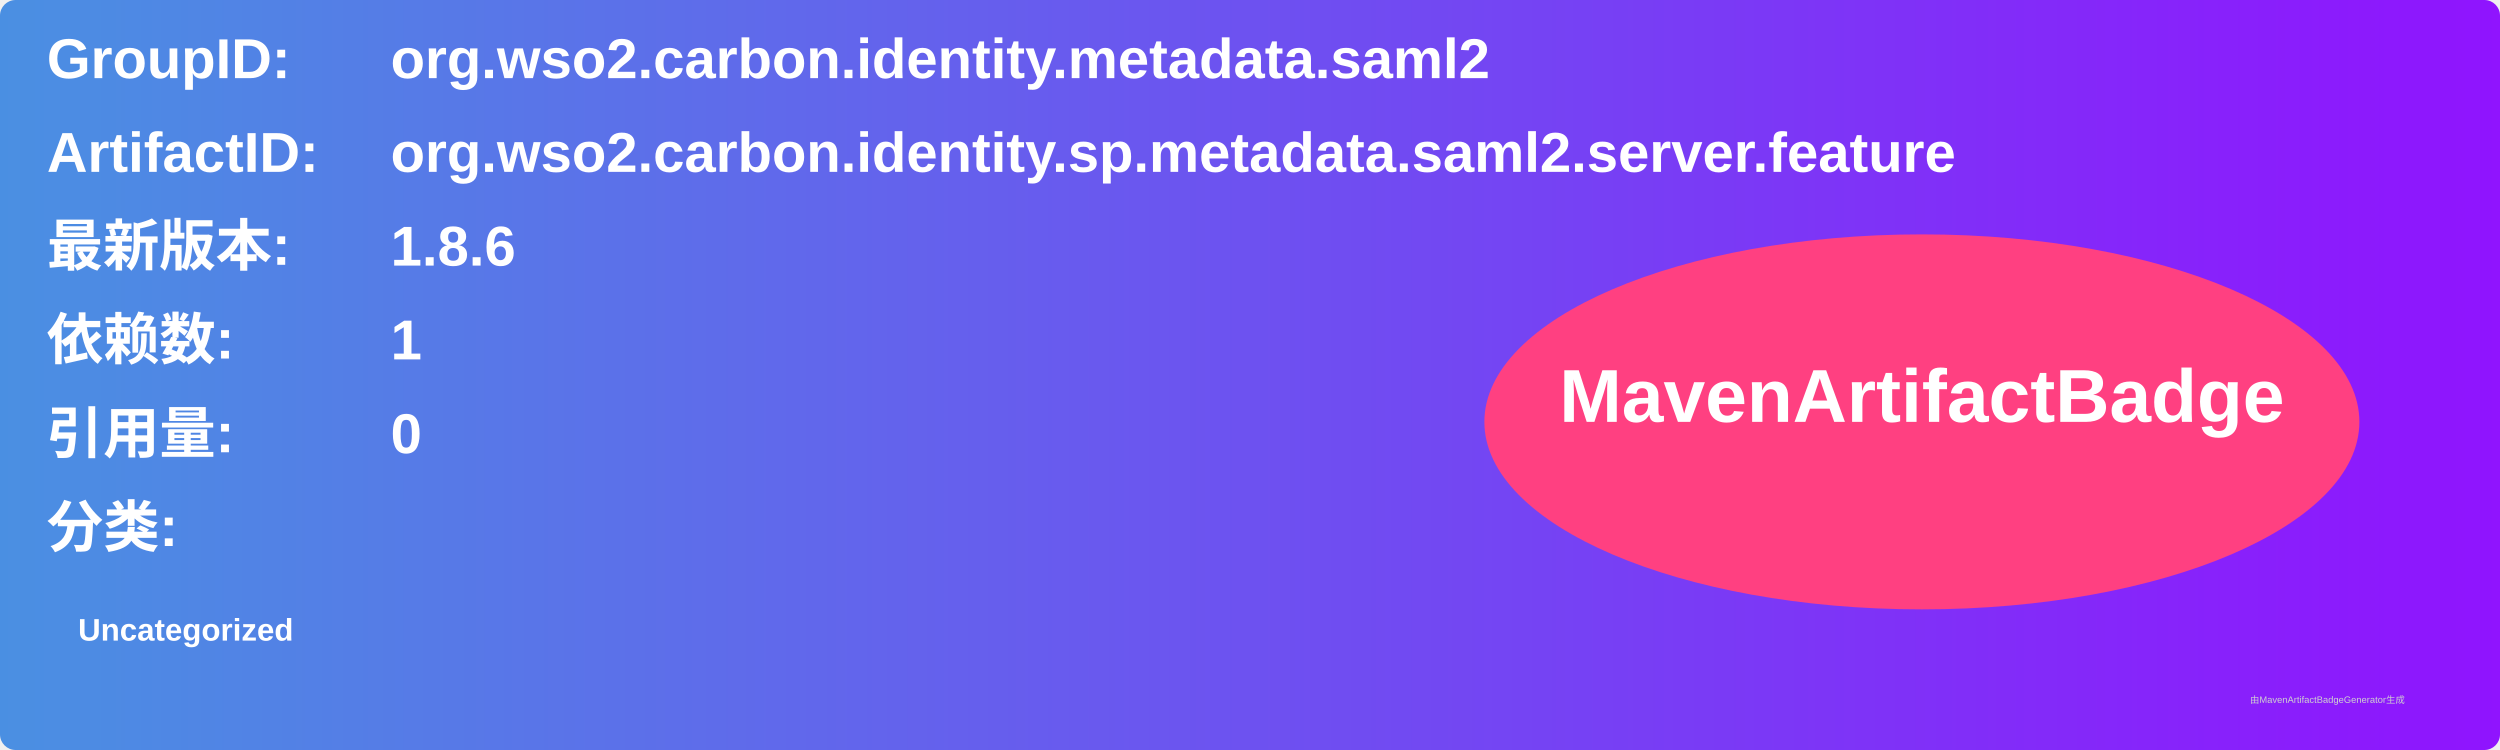
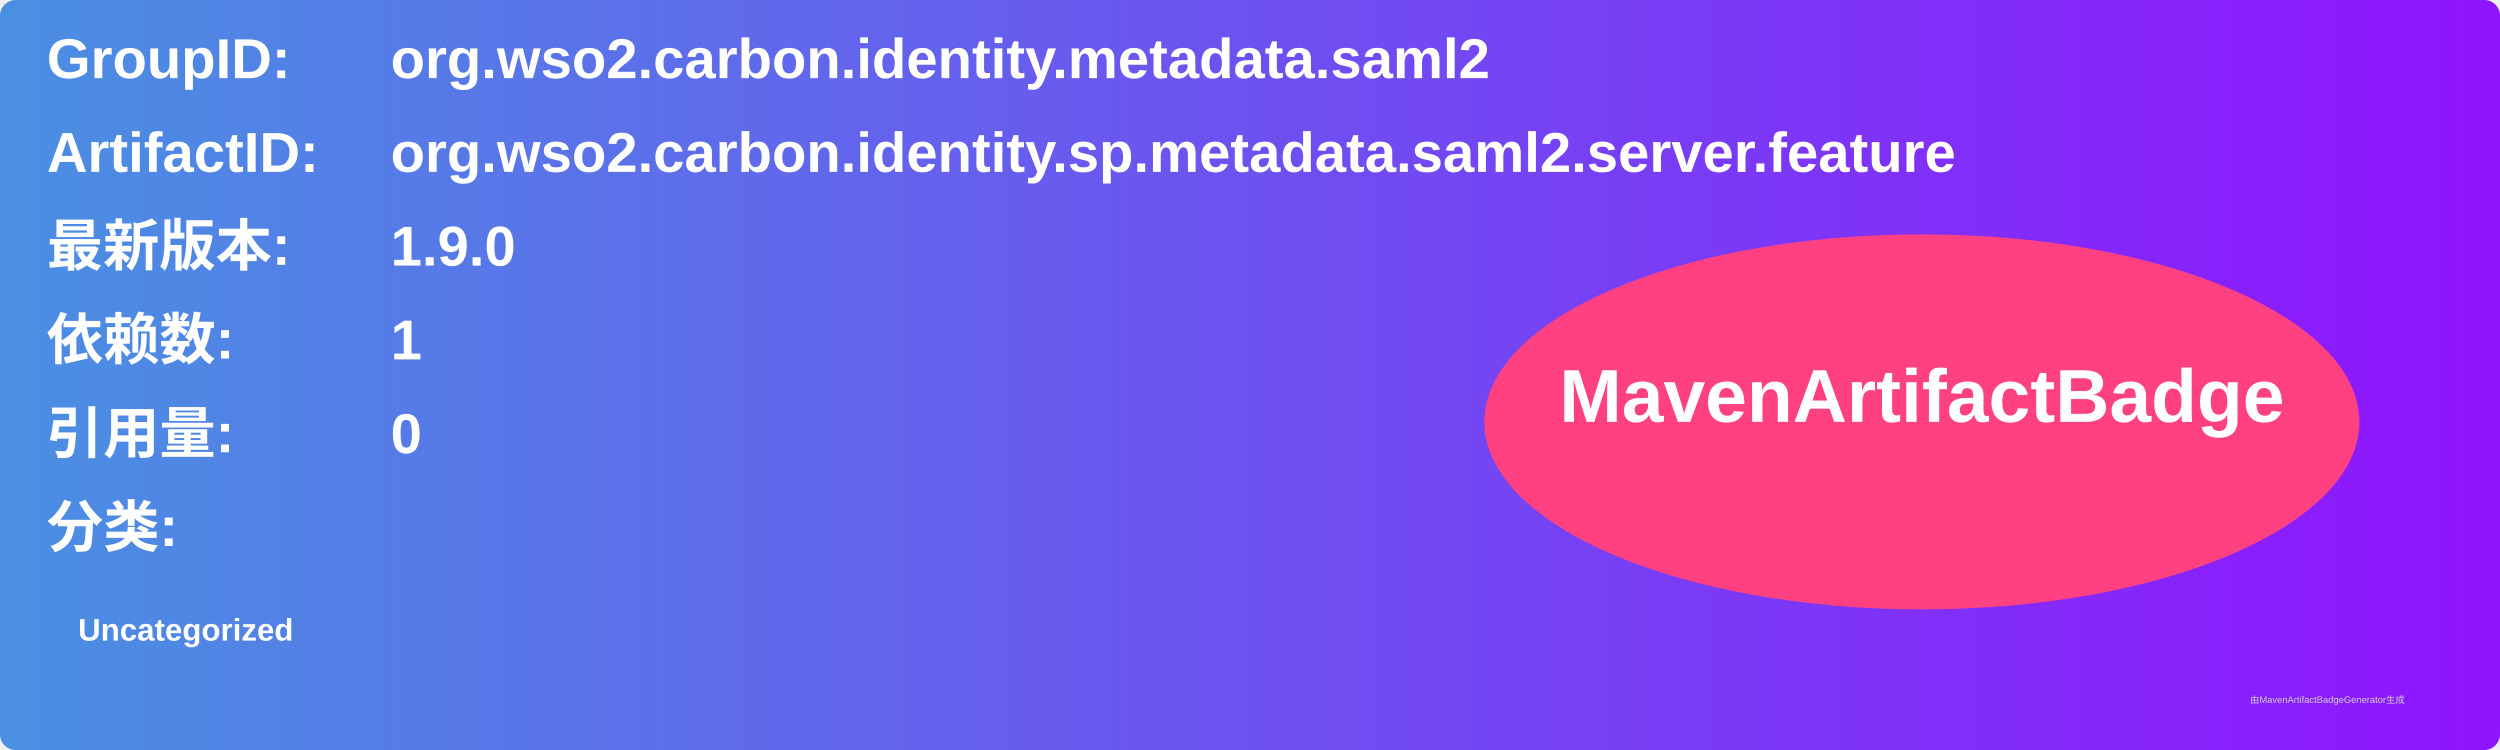
<svg xmlns="http://www.w3.org/2000/svg" width="800" height="240" viewBox="0 0 800 240">
  <linearGradient id="grad" x1="0%" y1="0%" x2="100%" y2="0%">
    <stop offset="0%" stop-color="#4a90e2" />
    <stop offset="100%" stop-color="#9013fe" />
  </linearGradient>
  <rect width="100%" height="100%" rx="5" ry="5" fill="url(#grad)" />
  <g transform="translate(15, 15)">
    <text x="0" y="10" font-family="Arial" font-size="18" fill="white" font-weight="bold" width="260">GroupID:</text>
    <text x="110" y="10" font-family="Arial" font-size="18" fill="white" font-weight="bold" width="460">org.wso2.carbon.identity.metadata.saml2</text>
    <text x="0" y="40" font-family="Arial" font-size="18" fill="white" font-weight="bold" width="260">ArtifactID:</text>
    <text x="110" y="40" font-family="Arial" font-size="18" fill="white" font-weight="bold" width="460">org.wso2.carbon.identity.sp.metadata.saml2.server.feature</text>
    <text x="0" y="70" font-family="Arial" font-size="18" fill="white" font-weight="bold">最新版本:</text>
    <text x="110" y="70" font-family="Arial" font-size="18" fill="white" font-weight="bold">
-       <tspan font-weight="bold">1.8.6</tspan>
+       <tspan font-weight="bold">1.9.0</tspan>
    </text>
    <text x="0" y="100" font-family="Arial" font-size="18" fill="white" font-weight="bold">依赖数: </text>
    <text x="110" y="100" font-family="Arial" font-size="18" fill="white">
      <tspan font-weight="bold">1</tspan>
    </text>
    <text x="0" y="130" font-family="Arial" font-size="18" fill="white" font-weight="bold">引用量: </text>
    <text x="110" y="130" font-family="Arial" font-size="18" fill="white">
      <tspan font-weight="bold">0</tspan>
    </text>
    <text x="0" y="160" font-family="Arial" font-size="18" fill="white" font-weight="bold">分类:</text>
    <text x="10" y="190" font-family="Arial" font-size="10" fill="white">
      <tspan font-weight="bold">Uncategorized</tspan>
    </text>
    <ellipse cx="600" cy="120" rx="140" ry="60" fill="#ff4081" />
    <text x="600" y="120" text-anchor="middle" font-family="Arial" font-size="24" fill="white" font-weight="bold">MavenArtifactBadge</text>
  </g>
  <text x="720" y="225" font-family="Arial" font-size="3" fill="#d0d0d0">由MavenArtifactBadgeGenerator生成</text>
</svg>
